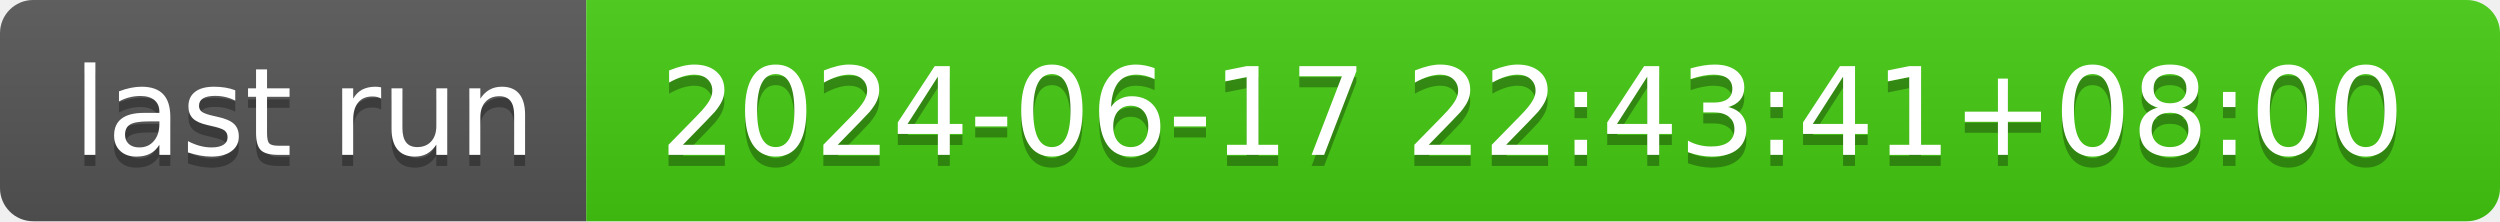
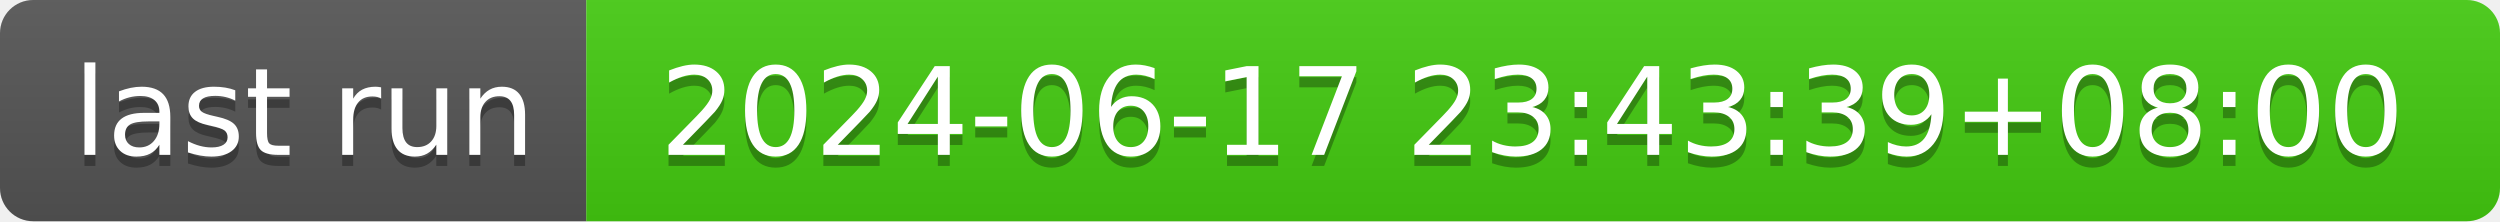
- <svg xmlns="http://www.w3.org/2000/svg" width="226" height="20" role="img" aria-label="last run: 2024-06-17 22:43:41+08:00">
+ <svg xmlns="http://www.w3.org/2000/svg" width="226" height="20" role="img" aria-label="last run: 2024-06-17 23:43:39+08:00">
  <linearGradient id="s" x2="0" y2="100%">
    <stop offset="0" stop-color="#bbb" stop-opacity=".1" />
    <stop offset="1" stop-opacity=".1" />
  </linearGradient>
  <clipPath id="r">
    <rect width="226" height="20" rx="3" fill="#fff" />
  </clipPath>
  <g clip-path="url(#r)">
    <rect width="53" height="20" fill="#555" />
    <rect x="53" width="173" height="20" fill="#4c1" />
    <rect width="226" height="20" fill="url(#s)" />
  </g>
  <g fill="#fff" text-anchor="middle" font-family="Verdana,Geneva,DejaVu Sans,sans-serif" text-rendering="geometricPrecision" font-size="110">
    <text aria-hidden="true" x="275" y="150" fill="#010101" fill-opacity=".3" transform="scale(.1)" textLength="430">last run</text>
    <text x="275" y="140" transform="scale(.1)" fill="#fff" textLength="430">last run</text>
-     <text aria-hidden="true" x="1385" y="150" fill="#010101" fill-opacity=".3" transform="scale(.1)" textLength="1630">2024-06-17 22:43:41+08:00</text>
-     <text x="1385" y="140" transform="scale(.1)" fill="#fff" textLength="1630">2024-06-17 22:43:41+08:00</text>
+     <text aria-hidden="true" x="1385" y="150" fill="#010101" fill-opacity=".3" transform="scale(.1)" textLength="1630">2024-06-17 23:43:39+08:00</text>
+     <text x="1385" y="140" transform="scale(.1)" fill="#fff" textLength="1630">2024-06-17 23:43:39+08:00</text>
  </g>
</svg>
